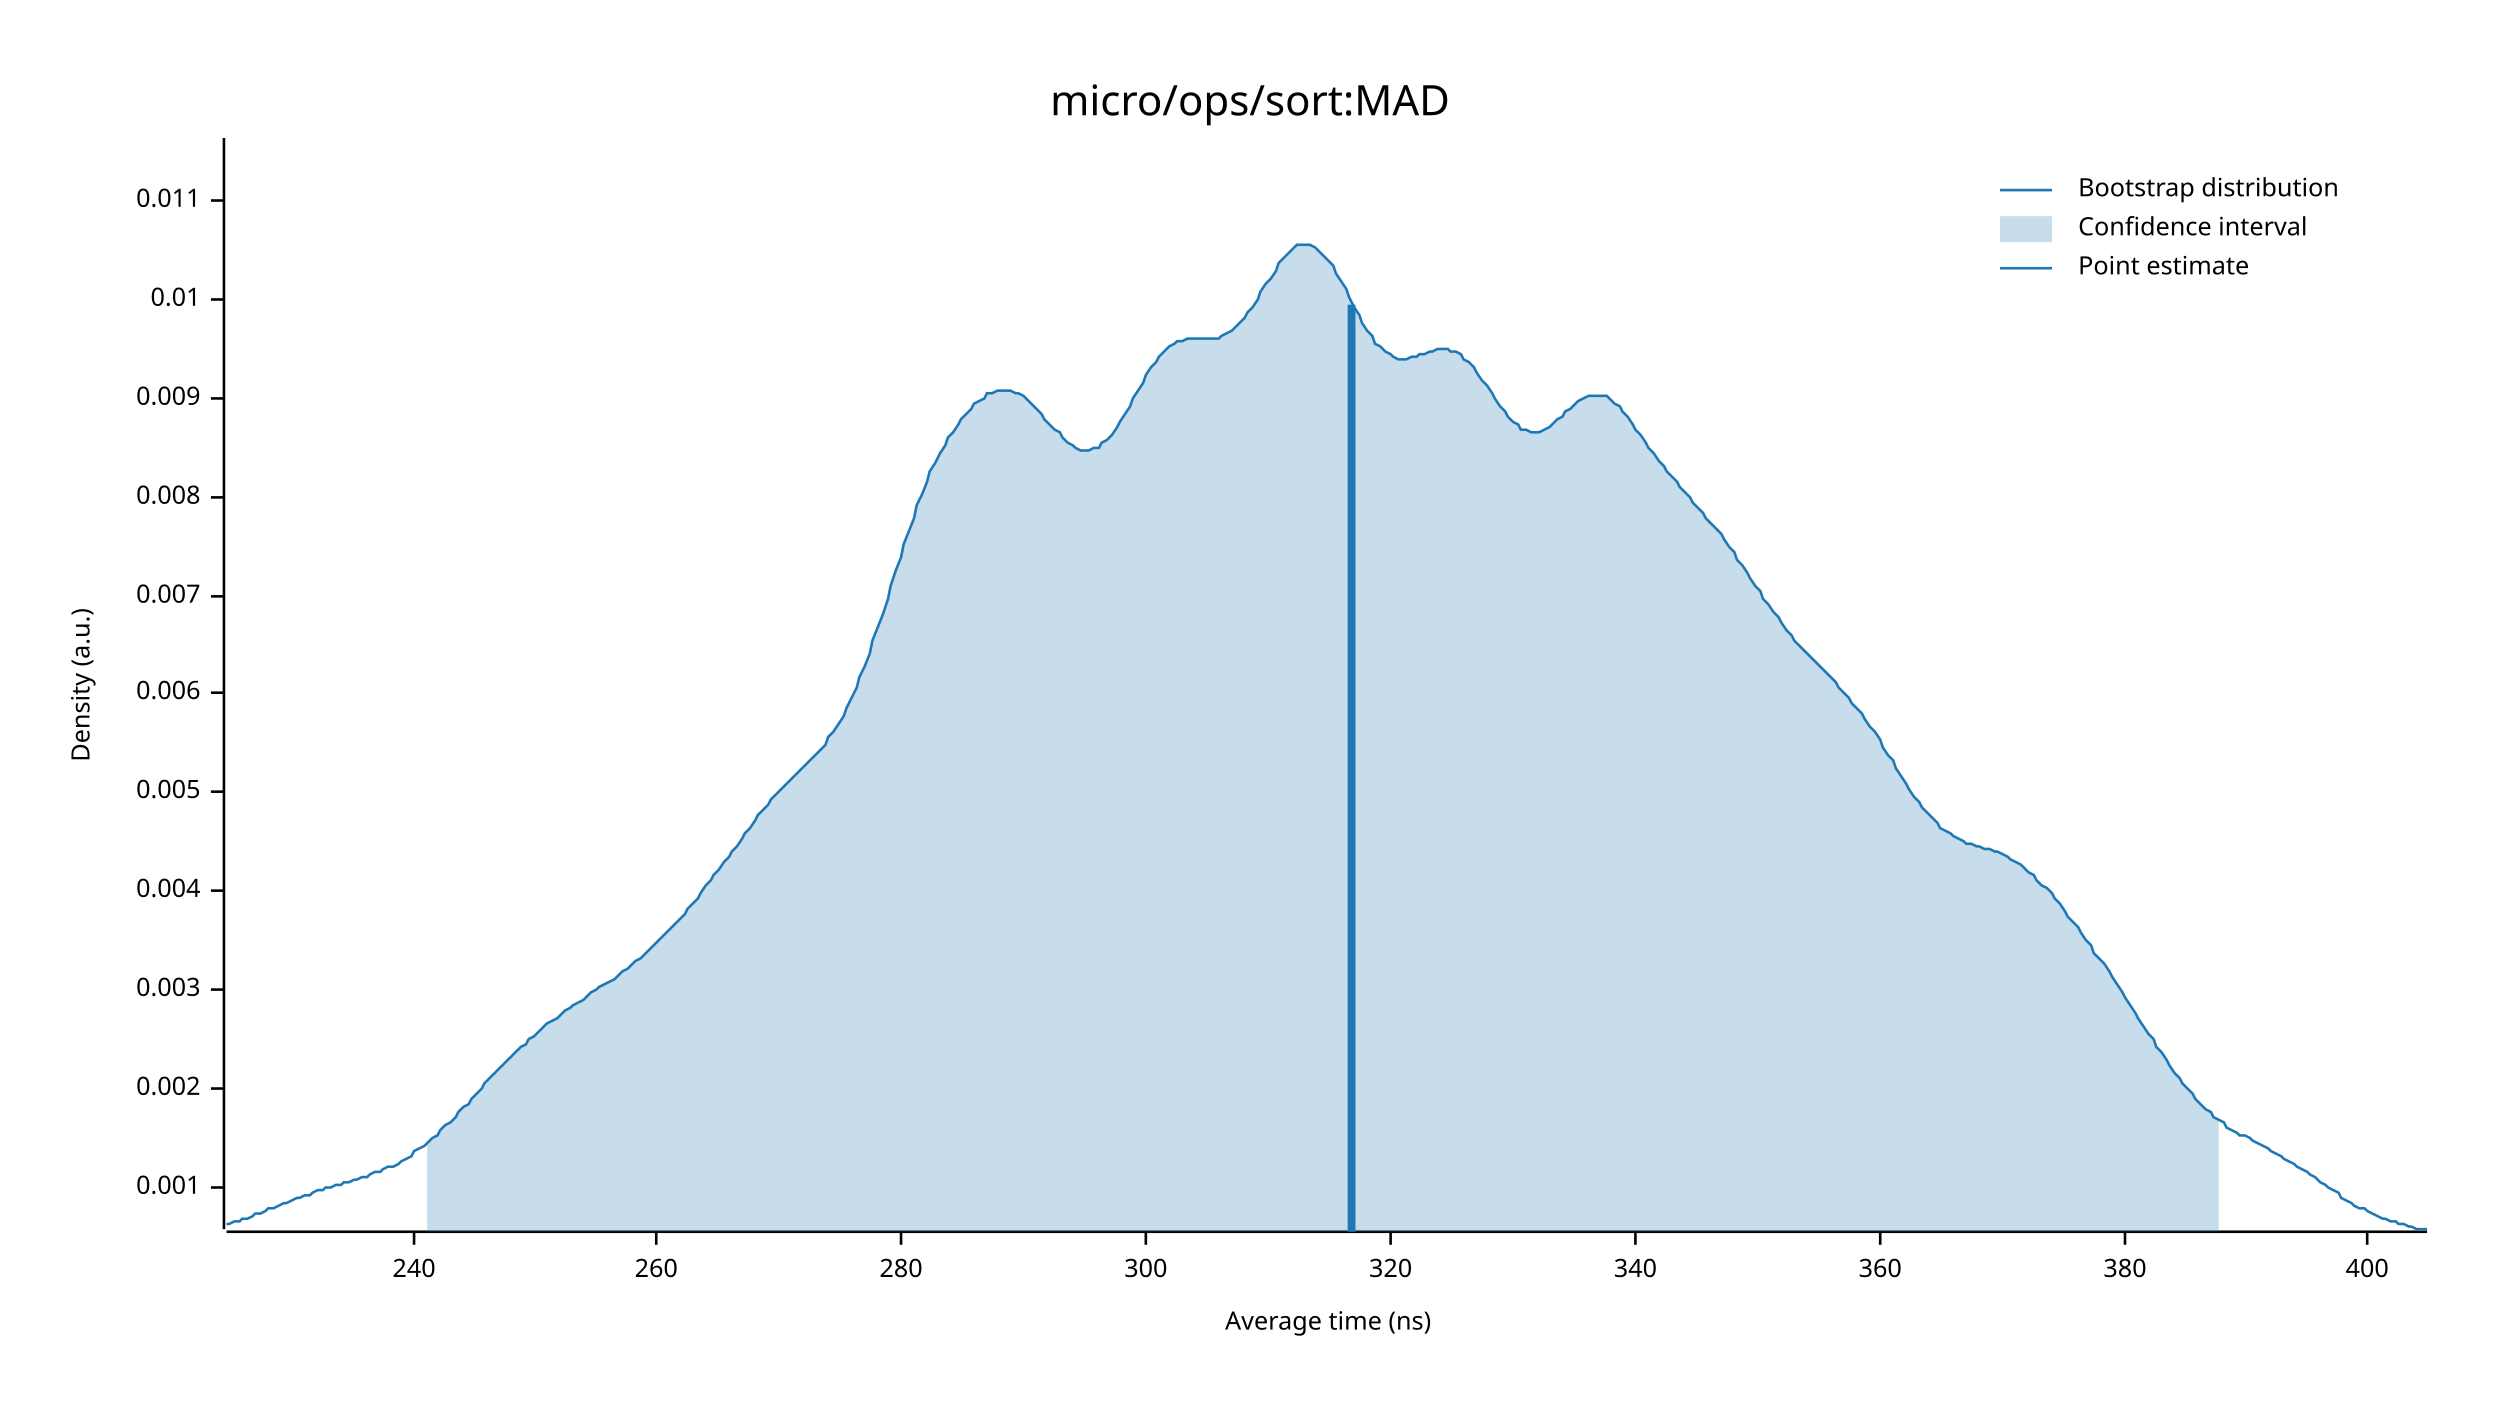
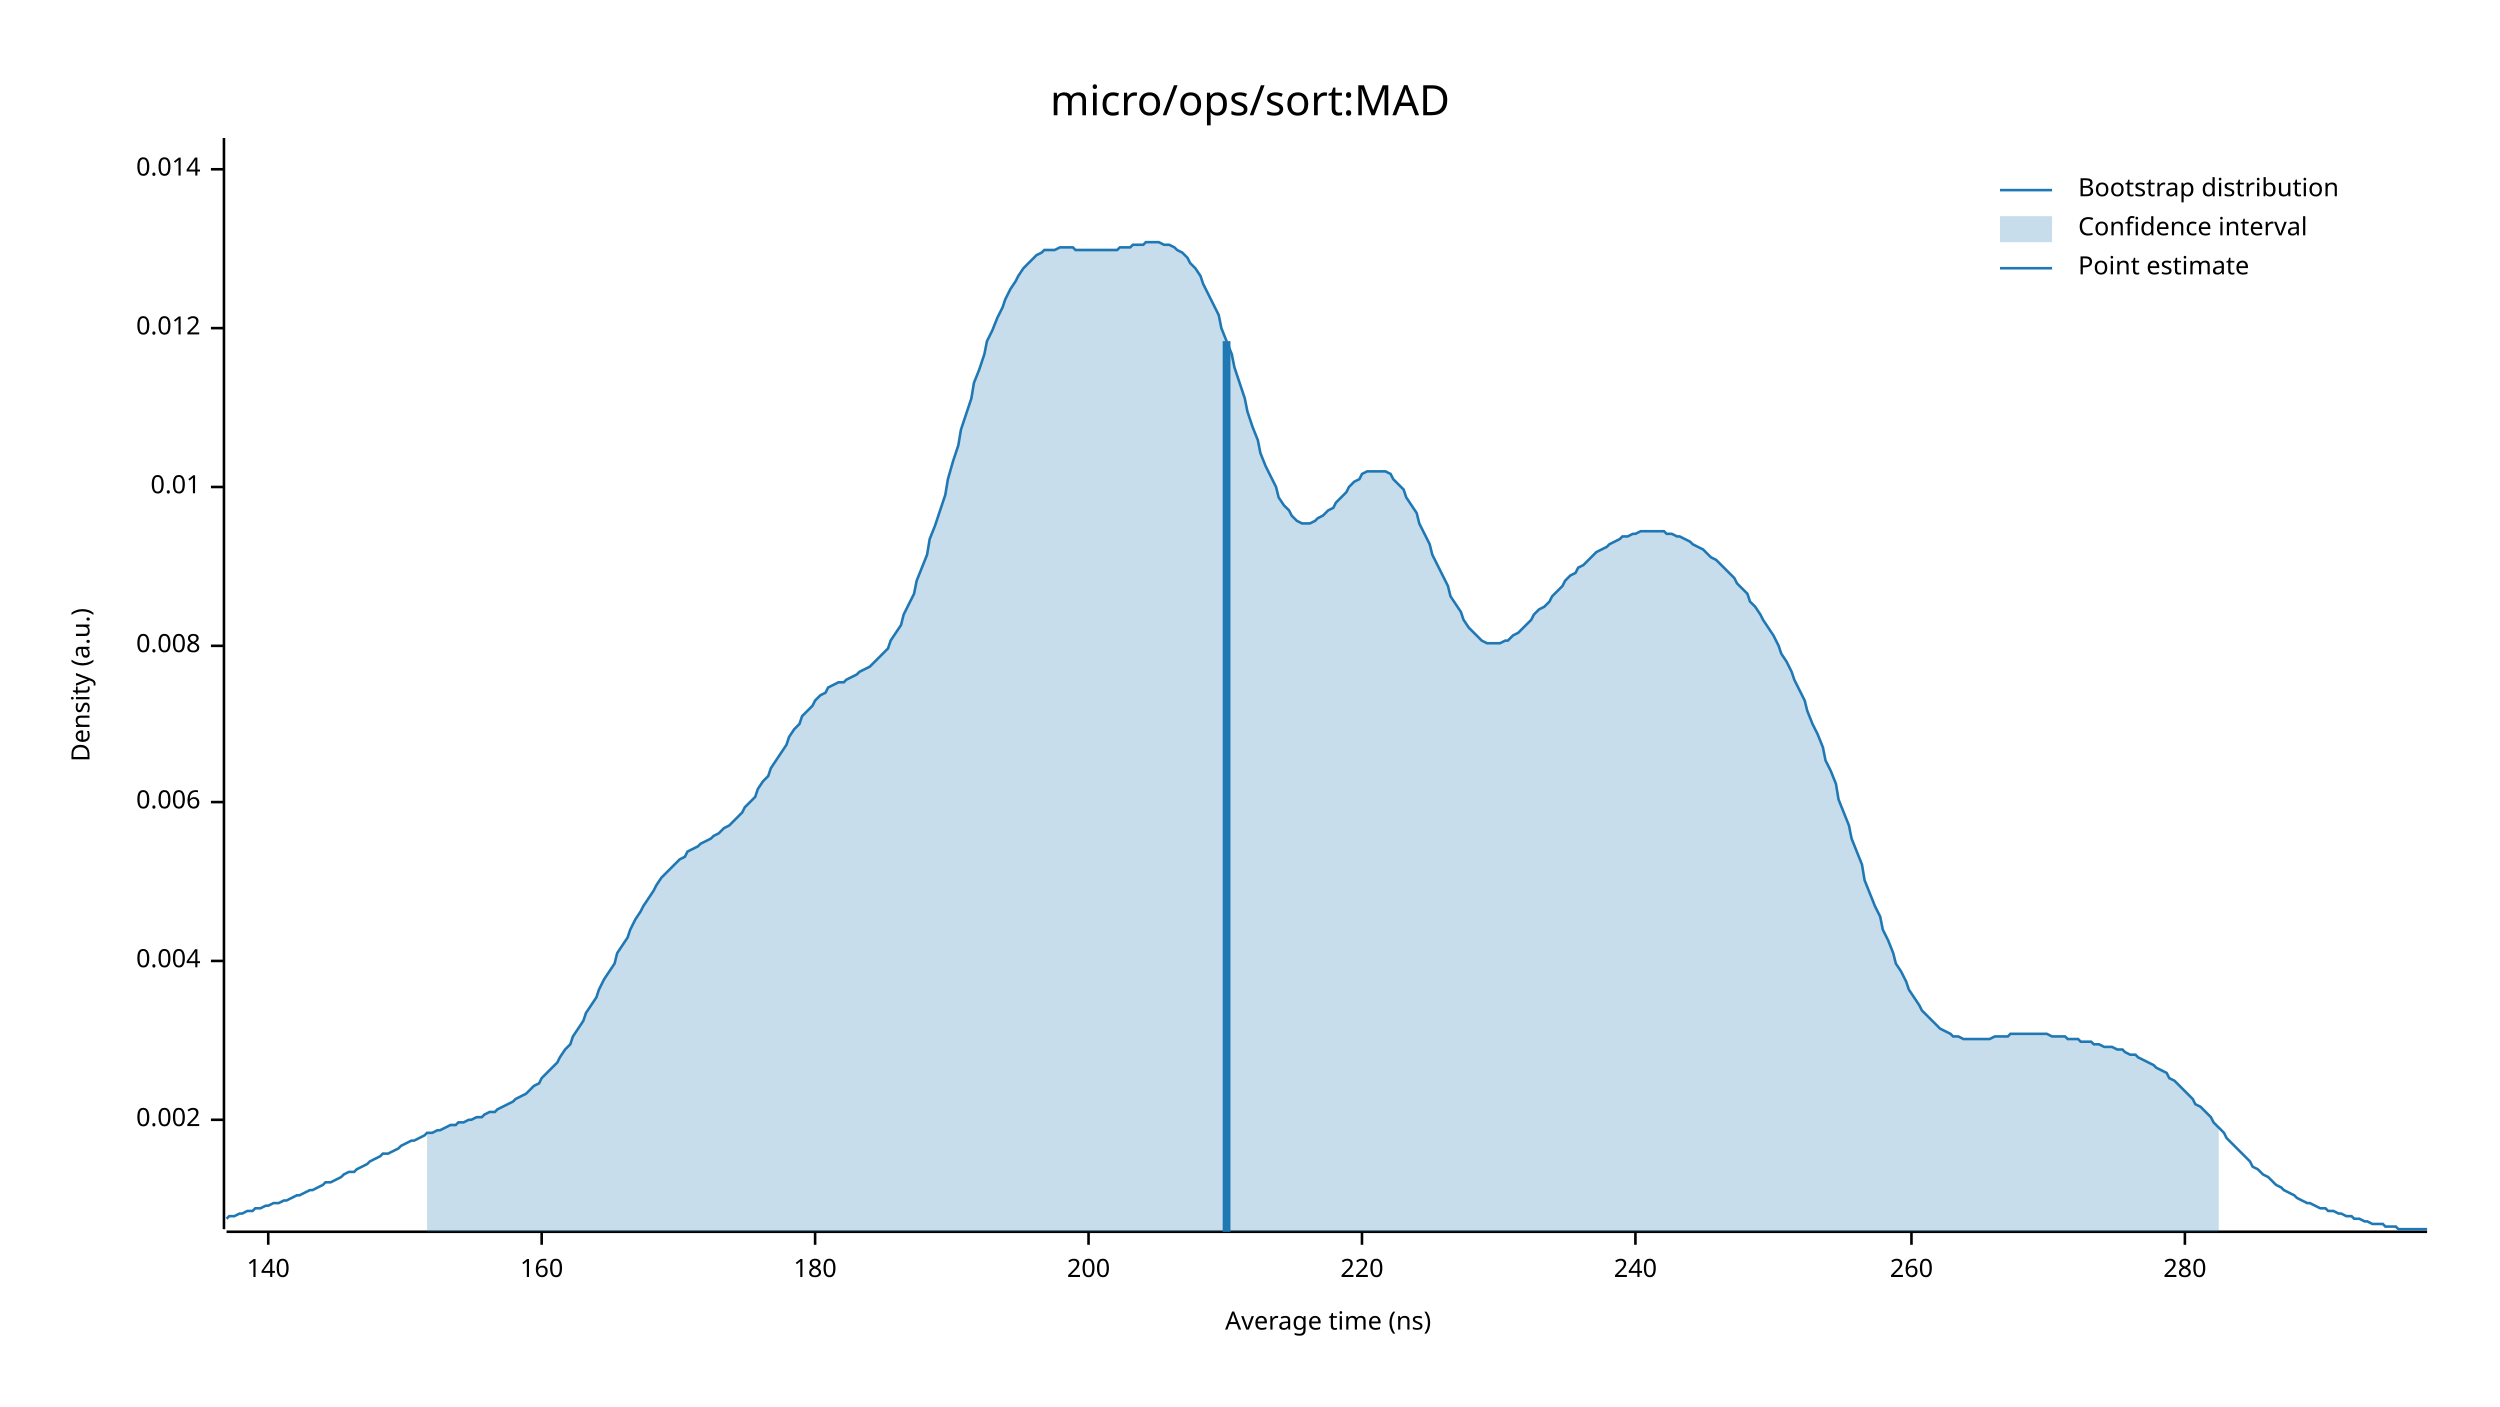
<svg xmlns="http://www.w3.org/2000/svg" width="960" height="540" viewBox="0 0 960 540">
  <text x="480" y="32" dy="0.76em" text-anchor="middle" font-family="sans-serif" font-size="16.129" opacity="1" fill="#000000">
micro/ops/sort:MAD
</text>
  <text x="27" y="263" dy="0.76em" text-anchor="middle" font-family="sans-serif" font-size="9.677" opacity="1" fill="#000000" transform="rotate(270, 27, 263)">
Density (a.u.)
</text>
  <text x="510" y="513" dy="-0.5ex" text-anchor="middle" font-family="sans-serif" font-size="9.677" opacity="1" fill="#000000">
Average time (ns)
</text>
  <polyline fill="none" opacity="1" stroke="#000000" stroke-width="1" points="86,53 86,472 " />
-   <text x="77" y="456" dy="0.5ex" text-anchor="end" font-family="sans-serif" font-size="9.677" opacity="1" fill="#000000">
- 0.001
- </text>
-   <polyline fill="none" opacity="1" stroke="#000000" stroke-width="1" points="81,456 86,456 " />
-   <text x="77" y="418" dy="0.5ex" text-anchor="end" font-family="sans-serif" font-size="9.677" opacity="1" fill="#000000">
+   <text x="77" y="430" dy="0.5ex" text-anchor="end" font-family="sans-serif" font-size="9.677" opacity="1" fill="#000000">
0.002
</text>
-   <polyline fill="none" opacity="1" stroke="#000000" stroke-width="1" points="81,418 86,418 " />
-   <text x="77" y="380" dy="0.5ex" text-anchor="end" font-family="sans-serif" font-size="9.677" opacity="1" fill="#000000">
- 0.003
- </text>
-   <polyline fill="none" opacity="1" stroke="#000000" stroke-width="1" points="81,380 86,380 " />
-   <text x="77" y="342" dy="0.5ex" text-anchor="end" font-family="sans-serif" font-size="9.677" opacity="1" fill="#000000">
+   <polyline fill="none" opacity="1" stroke="#000000" stroke-width="1" points="81,430 86,430 " />
+   <text x="77" y="369" dy="0.5ex" text-anchor="end" font-family="sans-serif" font-size="9.677" opacity="1" fill="#000000">
0.004
</text>
-   <polyline fill="none" opacity="1" stroke="#000000" stroke-width="1" points="81,342 86,342 " />
-   <text x="77" y="304" dy="0.5ex" text-anchor="end" font-family="sans-serif" font-size="9.677" opacity="1" fill="#000000">
- 0.005
- </text>
-   <polyline fill="none" opacity="1" stroke="#000000" stroke-width="1" points="81,304 86,304 " />
-   <text x="77" y="266" dy="0.5ex" text-anchor="end" font-family="sans-serif" font-size="9.677" opacity="1" fill="#000000">
+   <polyline fill="none" opacity="1" stroke="#000000" stroke-width="1" points="81,369 86,369 " />
+   <text x="77" y="308" dy="0.5ex" text-anchor="end" font-family="sans-serif" font-size="9.677" opacity="1" fill="#000000">
0.006
</text>
-   <polyline fill="none" opacity="1" stroke="#000000" stroke-width="1" points="81,266 86,266 " />
-   <text x="77" y="229" dy="0.5ex" text-anchor="end" font-family="sans-serif" font-size="9.677" opacity="1" fill="#000000">
- 0.007
- </text>
-   <polyline fill="none" opacity="1" stroke="#000000" stroke-width="1" points="81,229 86,229 " />
-   <text x="77" y="191" dy="0.5ex" text-anchor="end" font-family="sans-serif" font-size="9.677" opacity="1" fill="#000000">
+   <polyline fill="none" opacity="1" stroke="#000000" stroke-width="1" points="81,308 86,308 " />
+   <text x="77" y="248" dy="0.5ex" text-anchor="end" font-family="sans-serif" font-size="9.677" opacity="1" fill="#000000">
0.008
</text>
-   <polyline fill="none" opacity="1" stroke="#000000" stroke-width="1" points="81,191 86,191 " />
-   <text x="77" y="153" dy="0.5ex" text-anchor="end" font-family="sans-serif" font-size="9.677" opacity="1" fill="#000000">
- 0.009
- </text>
-   <polyline fill="none" opacity="1" stroke="#000000" stroke-width="1" points="81,153 86,153 " />
-   <text x="77" y="115" dy="0.5ex" text-anchor="end" font-family="sans-serif" font-size="9.677" opacity="1" fill="#000000">
+   <polyline fill="none" opacity="1" stroke="#000000" stroke-width="1" points="81,248 86,248 " />
+   <text x="77" y="187" dy="0.5ex" text-anchor="end" font-family="sans-serif" font-size="9.677" opacity="1" fill="#000000">
0.01
</text>
-   <polyline fill="none" opacity="1" stroke="#000000" stroke-width="1" points="81,115 86,115 " />
-   <text x="77" y="77" dy="0.5ex" text-anchor="end" font-family="sans-serif" font-size="9.677" opacity="1" fill="#000000">
- 0.011
+   <polyline fill="none" opacity="1" stroke="#000000" stroke-width="1" points="81,187 86,187 " />
+   <text x="77" y="126" dy="0.5ex" text-anchor="end" font-family="sans-serif" font-size="9.677" opacity="1" fill="#000000">
+ 0.012
</text>
-   <polyline fill="none" opacity="1" stroke="#000000" stroke-width="1" points="81,77 86,77 " />
+   <polyline fill="none" opacity="1" stroke="#000000" stroke-width="1" points="81,126 86,126 " />
+   <text x="77" y="65" dy="0.5ex" text-anchor="end" font-family="sans-serif" font-size="9.677" opacity="1" fill="#000000">
+ 0.014
+ </text>
+   <polyline fill="none" opacity="1" stroke="#000000" stroke-width="1" points="81,65 86,65 " />
  <polyline fill="none" opacity="1" stroke="#000000" stroke-width="1" points="87,473 932,473 " />
-   <text x="159" y="483" dy="0.76em" text-anchor="middle" font-family="sans-serif" font-size="9.677" opacity="1" fill="#000000">
+   <text x="103" y="483" dy="0.76em" text-anchor="middle" font-family="sans-serif" font-size="9.677" opacity="1" fill="#000000">
+ 140
+ </text>
+   <polyline fill="none" opacity="1" stroke="#000000" stroke-width="1" points="103,473 103,478 " />
+   <text x="208" y="483" dy="0.76em" text-anchor="middle" font-family="sans-serif" font-size="9.677" opacity="1" fill="#000000">
+ 160
+ </text>
+   <polyline fill="none" opacity="1" stroke="#000000" stroke-width="1" points="208,473 208,478 " />
+   <text x="313" y="483" dy="0.76em" text-anchor="middle" font-family="sans-serif" font-size="9.677" opacity="1" fill="#000000">
+ 180
+ </text>
+   <polyline fill="none" opacity="1" stroke="#000000" stroke-width="1" points="313,473 313,478 " />
+   <text x="418" y="483" dy="0.76em" text-anchor="middle" font-family="sans-serif" font-size="9.677" opacity="1" fill="#000000">
+ 200
+ </text>
+   <polyline fill="none" opacity="1" stroke="#000000" stroke-width="1" points="418,473 418,478 " />
+   <text x="523" y="483" dy="0.76em" text-anchor="middle" font-family="sans-serif" font-size="9.677" opacity="1" fill="#000000">
+ 220
+ </text>
+   <polyline fill="none" opacity="1" stroke="#000000" stroke-width="1" points="523,473 523,478 " />
+   <text x="628" y="483" dy="0.76em" text-anchor="middle" font-family="sans-serif" font-size="9.677" opacity="1" fill="#000000">
240
</text>
-   <polyline fill="none" opacity="1" stroke="#000000" stroke-width="1" points="159,473 159,478 " />
-   <text x="252" y="483" dy="0.76em" text-anchor="middle" font-family="sans-serif" font-size="9.677" opacity="1" fill="#000000">
+   <polyline fill="none" opacity="1" stroke="#000000" stroke-width="1" points="628,473 628,478 " />
+   <text x="734" y="483" dy="0.76em" text-anchor="middle" font-family="sans-serif" font-size="9.677" opacity="1" fill="#000000">
260
</text>
-   <polyline fill="none" opacity="1" stroke="#000000" stroke-width="1" points="252,473 252,478 " />
-   <text x="346" y="483" dy="0.76em" text-anchor="middle" font-family="sans-serif" font-size="9.677" opacity="1" fill="#000000">
+   <polyline fill="none" opacity="1" stroke="#000000" stroke-width="1" points="734,473 734,478 " />
+   <text x="839" y="483" dy="0.76em" text-anchor="middle" font-family="sans-serif" font-size="9.677" opacity="1" fill="#000000">
280
</text>
-   <polyline fill="none" opacity="1" stroke="#000000" stroke-width="1" points="346,473 346,478 " />
-   <text x="440" y="483" dy="0.76em" text-anchor="middle" font-family="sans-serif" font-size="9.677" opacity="1" fill="#000000">
- 300
- </text>
-   <polyline fill="none" opacity="1" stroke="#000000" stroke-width="1" points="440,473 440,478 " />
-   <text x="534" y="483" dy="0.76em" text-anchor="middle" font-family="sans-serif" font-size="9.677" opacity="1" fill="#000000">
- 320
- </text>
-   <polyline fill="none" opacity="1" stroke="#000000" stroke-width="1" points="534,473 534,478 " />
-   <text x="628" y="483" dy="0.76em" text-anchor="middle" font-family="sans-serif" font-size="9.677" opacity="1" fill="#000000">
- 340
- </text>
-   <polyline fill="none" opacity="1" stroke="#000000" stroke-width="1" points="628,473 628,478 " />
-   <text x="722" y="483" dy="0.76em" text-anchor="middle" font-family="sans-serif" font-size="9.677" opacity="1" fill="#000000">
- 360
- </text>
-   <polyline fill="none" opacity="1" stroke="#000000" stroke-width="1" points="722,473 722,478 " />
-   <text x="816" y="483" dy="0.76em" text-anchor="middle" font-family="sans-serif" font-size="9.677" opacity="1" fill="#000000">
- 380
- </text>
-   <polyline fill="none" opacity="1" stroke="#000000" stroke-width="1" points="816,473 816,478 " />
-   <text x="909" y="483" dy="0.76em" text-anchor="middle" font-family="sans-serif" font-size="9.677" opacity="1" fill="#000000">
- 400
- </text>
-   <polyline fill="none" opacity="1" stroke="#000000" stroke-width="1" points="909,473 909,478 " />
-   <polyline fill="none" opacity="1" stroke="#1F78B4" stroke-width="1" points="87,470 88,470 90,469 92,469 93,468 95,468 97,467 98,466 100,466 102,465 103,464 105,464 107,463 109,462 110,462 112,461 114,460 115,460 117,459 119,459 120,458 122,457 124,457 125,456 127,456 129,455 131,455 132,454 134,454 136,453 137,453 139,452 141,452 142,451 144,450 146,450 147,449 149,448 151,448 153,447 154,446 156,445 158,444 159,442 161,441 163,440 164,439 166,437 168,436 169,434 171,432 173,431 175,429 176,427 178,425 180,424 181,422 183,420 185,418 186,416 188,414 190,412 191,411 193,409 195,407 197,405 198,404 200,402 202,401 203,399 205,398 207,396 208,395 210,393 212,392 214,391 215,390 217,388 219,387 220,386 222,385 224,384 225,383 227,381 229,380 230,379 232,378 234,377 236,376 237,375 239,373 241,372 242,371 244,369 246,368 247,367 249,365 251,363 252,362 254,360 256,358 258,356 259,355 261,353 263,351 264,349 266,347 268,345 269,343 271,340 273,338 274,336 276,334 278,331 280,329 281,327 283,325 285,322 286,320 288,318 290,315 291,313 293,311 295,309 296,307 298,305 300,303 302,301 303,300 305,298 307,296 308,295 310,293 312,291 313,290 315,288 317,286 318,283 320,281 322,278 324,275 325,272 327,268 329,264 330,260 332,256 334,251 335,246 337,241 339,236 341,230 342,225 344,219 346,214 347,209 349,204 351,199 352,194 354,190 356,185 357,181 359,178 361,174 363,171 364,168 366,166 368,163 369,161 371,159 373,157 374,155 376,154 378,153 379,151 381,151 383,150 385,150 386,150 388,150 390,151 391,151 393,152 395,154 396,155 398,157 400,159 401,161 403,163 405,165 407,166 408,168 410,170 412,171 413,172 415,173 417,173 418,173 420,172 422,172 423,170 425,169 427,167 429,164 430,162 432,159 434,156 435,153 437,150 439,147 440,144 442,141 444,139 445,137 447,135 449,133 451,132 452,131 454,131 456,130 457,130 459,130 461,130 462,130 464,130 466,130 468,130 469,129 471,128 473,127 474,126 476,124 478,122 479,120 481,118 483,115 484,112 486,109 488,107 490,104 491,101 493,99 495,97 496,96 498,94 500,94 501,94 503,94 505,95 506,96 508,98 510,100 512,102 513,105 515,108 517,111 518,114 520,118 522,121 523,124 525,127 527,129 528,132 530,133 532,135 534,136 535,137 537,138 539,138 540,138 542,137 544,137 545,136 547,136 549,135 550,135 552,134 554,134 556,134 557,135 559,135 561,136 562,138 564,139 566,141 567,143 569,146 571,148 573,151 574,153 576,156 578,158 579,160 581,162 583,163 584,165 586,165 588,166 589,166 591,166 593,165 595,164 596,163 598,161 600,160 601,158 603,157 605,155 606,154 608,153 610,152 611,152 613,152 615,152 617,152 618,153 620,155 622,156 623,158 625,160 627,163 628,165 630,167 632,170 633,172 635,174 637,177 639,179 640,181 642,183 644,185 645,187 647,189 649,191 650,193 652,195 654,197 655,199 657,201 659,203 661,205 662,207 664,210 666,212 667,215 669,217 671,220 672,222 674,225 676,227 677,230 679,232 681,235 683,237 684,239 686,242 688,244 689,246 691,248 693,250 694,251 696,253 698,255 700,257 701,258 703,260 705,262 706,264 708,266 710,268 711,270 713,272 715,274 716,276 718,279 720,281 722,284 723,287 725,290 727,292 728,295 730,298 732,301 733,303 735,306 737,308 738,310 740,312 742,314 744,316 745,318 747,319 749,320 750,321 752,322 754,323 755,324 757,324 759,325 760,325 762,326 764,326 766,327 767,327 769,328 771,329 772,330 774,331 776,332 777,333 779,335 781,336 782,338 784,340 786,341 788,343 789,345 791,347 793,350 794,352 796,354 798,356 799,358 801,361 803,363 804,366 806,368 808,370 810,373 811,375 813,378 815,381 816,383 818,386 820,389 821,391 823,394 825,397 827,399 828,402 830,404 832,407 833,409 835,412 837,414 838,416 840,418 842,420 843,422 845,424 847,426 849,427 850,429 852,430 854,431 855,433 857,434 859,435 860,436 862,436 864,437 865,438 867,439 869,440 871,441 872,442 874,443 876,444 877,445 879,446 881,447 882,448 884,449 886,450 887,451 889,452 891,454 893,455 894,456 896,457 898,458 899,460 901,461 903,462 904,463 906,464 908,464 909,465 911,466 913,467 915,468 916,468 918,469 920,469 921,470 923,470 925,471 926,471 928,472 930,472 932,472 " />
-   <polygon opacity="0.25" fill="#1F78B4" points="164,439 166,437 168,436 169,434 171,432 173,431 175,429 176,427 178,425 180,424 181,422 183,420 185,418 186,416 188,414 190,412 191,411 193,409 195,407 197,405 198,404 200,402 202,401 203,399 205,398 207,396 208,395 210,393 212,392 214,391 215,390 217,388 219,387 220,386 222,385 224,384 225,383 227,381 229,380 230,379 232,378 234,377 236,376 237,375 239,373 241,372 242,371 244,369 246,368 247,367 249,365 251,363 252,362 254,360 256,358 258,356 259,355 261,353 263,351 264,349 266,347 268,345 269,343 271,340 273,338 274,336 276,334 278,331 280,329 281,327 283,325 285,322 286,320 288,318 290,315 291,313 293,311 295,309 296,307 298,305 300,303 302,301 303,300 305,298 307,296 308,295 310,293 312,291 313,290 315,288 317,286 318,283 320,281 322,278 324,275 325,272 327,268 329,264 330,260 332,256 334,251 335,246 337,241 339,236 341,230 342,225 344,219 346,214 347,209 349,204 351,199 352,194 354,190 356,185 357,181 359,178 361,174 363,171 364,168 366,166 368,163 369,161 371,159 373,157 374,155 376,154 378,153 379,151 381,151 383,150 385,150 386,150 388,150 390,151 391,151 393,152 395,154 396,155 398,157 400,159 401,161 403,163 405,165 407,166 408,168 410,170 412,171 413,172 415,173 417,173 418,173 420,172 422,172 423,170 425,169 427,167 429,164 430,162 432,159 434,156 435,153 437,150 439,147 440,144 442,141 444,139 445,137 447,135 449,133 451,132 452,131 454,131 456,130 457,130 459,130 461,130 462,130 464,130 466,130 468,130 469,129 471,128 473,127 474,126 476,124 478,122 479,120 481,118 483,115 484,112 486,109 488,107 490,104 491,101 493,99 495,97 496,96 498,94 500,94 501,94 503,94 505,95 506,96 508,98 510,100 512,102 513,105 515,108 517,111 518,114 520,118 522,121 523,124 525,127 527,129 528,132 530,133 532,135 534,136 535,137 537,138 539,138 540,138 542,137 544,137 545,136 547,136 549,135 550,135 552,134 554,134 556,134 557,135 559,135 561,136 562,138 564,139 566,141 567,143 569,146 571,148 573,151 574,153 576,156 578,158 579,160 581,162 583,163 584,165 586,165 588,166 589,166 591,166 593,165 595,164 596,163 598,161 600,160 601,158 603,157 605,155 606,154 608,153 610,152 611,152 613,152 615,152 617,152 618,153 620,155 622,156 623,158 625,160 627,163 628,165 630,167 632,170 633,172 635,174 637,177 639,179 640,181 642,183 644,185 645,187 647,189 649,191 650,193 652,195 654,197 655,199 657,201 659,203 661,205 662,207 664,210 666,212 667,215 669,217 671,220 672,222 674,225 676,227 677,230 679,232 681,235 683,237 684,239 686,242 688,244 689,246 691,248 693,250 694,251 696,253 698,255 700,257 701,258 703,260 705,262 706,264 708,266 710,268 711,270 713,272 715,274 716,276 718,279 720,281 722,284 723,287 725,290 727,292 728,295 730,298 732,301 733,303 735,306 737,308 738,310 740,312 742,314 744,316 745,318 747,319 749,320 750,321 752,322 754,323 755,324 757,324 759,325 760,325 762,326 764,326 766,327 767,327 769,328 771,329 772,330 774,331 776,332 777,333 779,335 781,336 782,338 784,340 786,341 788,343 789,345 791,347 793,350 794,352 796,354 798,356 799,358 801,361 803,363 804,366 806,368 808,370 810,373 811,375 813,378 815,381 816,383 818,386 820,389 821,391 823,394 825,397 827,399 828,402 830,404 832,407 833,409 835,412 837,414 838,416 840,418 842,420 843,422 845,424 847,426 849,427 850,429 852,430 852,473 164,473 " />
-   <polyline fill="none" opacity="1" stroke="#1F78B4" stroke-width="3" points="519,473 519,117 " />
+   <polyline fill="none" opacity="1" stroke="#000000" stroke-width="1" points="839,473 839,478 " />
+   <polyline fill="none" opacity="1" stroke="#1F78B4" stroke-width="1" points="87,468 88,467 90,467 92,466 93,466 95,465 97,465 98,464 100,464 102,463 103,463 105,462 107,462 109,461 110,461 112,460 114,459 115,459 117,458 119,457 120,457 122,456 124,455 125,454 127,454 129,453 131,452 132,451 134,450 136,450 137,449 139,448 141,447 142,446 144,445 146,444 147,443 149,443 151,442 153,441 154,440 156,439 158,438 159,438 161,437 163,436 164,435 166,435 168,434 169,434 171,433 173,432 175,432 176,431 178,431 180,430 181,430 183,429 185,429 186,428 188,427 190,427 191,426 193,425 195,424 197,423 198,422 200,421 202,420 203,419 205,417 207,416 208,414 210,412 212,410 214,408 215,406 217,403 219,401 220,398 222,395 224,392 225,389 227,386 229,383 230,380 232,376 234,373 236,370 237,366 239,363 241,360 242,357 244,353 246,350 247,348 249,345 251,342 252,340 254,337 256,335 258,333 259,332 261,330 263,329 264,327 266,326 268,325 269,324 271,323 273,322 274,321 276,320 278,318 280,317 281,316 283,314 285,312 286,310 288,308 290,306 291,303 293,300 295,298 296,295 298,292 300,289 302,286 303,283 305,280 307,278 308,275 310,273 312,271 313,269 315,267 317,266 318,264 320,263 322,262 324,262 325,261 327,260 329,259 330,258 332,257 334,256 335,255 337,253 339,251 341,249 342,246 344,243 346,240 347,236 349,232 351,228 352,223 354,218 356,213 357,207 359,202 361,196 363,190 364,184 366,177 368,171 369,165 371,159 373,153 374,147 376,142 378,136 379,131 381,127 383,122 385,118 386,115 388,111 390,108 391,106 393,103 395,101 396,100 398,98 400,97 401,96 403,96 405,96 407,95 408,95 410,95 412,95 413,96 415,96 417,96 418,96 420,96 422,96 423,96 425,96 427,96 429,96 430,95 432,95 434,95 435,94 437,94 439,94 440,93 442,93 444,93 445,93 447,94 449,94 451,95 452,96 454,97 456,99 457,101 459,103 461,106 462,109 464,113 466,117 468,121 469,126 471,131 473,136 474,141 476,147 478,153 479,158 481,164 483,169 484,174 486,179 488,183 490,187 491,191 493,194 495,196 496,198 498,200 500,201 501,201 503,201 505,200 506,199 508,198 510,196 512,195 513,193 515,191 517,189 518,187 520,185 522,184 523,182 525,181 527,181 528,181 530,181 532,181 534,182 535,184 537,186 539,188 540,191 542,194 544,197 545,201 547,205 549,209 550,213 552,217 554,221 556,225 557,229 559,232 561,235 562,238 564,241 566,243 567,244 569,246 571,247 573,247 574,247 576,247 578,246 579,246 581,244 583,243 584,242 586,240 588,238 589,236 591,234 593,233 595,231 596,229 598,227 600,225 601,223 603,221 605,220 606,218 608,217 610,215 611,214 613,212 615,211 617,210 618,209 620,208 622,207 623,206 625,206 627,205 628,205 630,204 632,204 633,204 635,204 637,204 639,204 640,205 642,205 644,206 645,206 647,207 649,208 650,209 652,210 654,211 655,212 657,214 659,215 661,217 662,218 664,220 666,222 667,224 669,226 671,228 672,231 674,233 676,236 677,238 679,241 681,244 683,248 684,251 686,254 688,258 689,261 691,265 693,269 694,273 696,278 698,282 700,287 701,292 703,296 705,301 706,307 708,312 710,317 711,322 713,327 715,332 716,338 718,343 720,348 722,352 723,357 725,361 727,366 728,370 730,373 732,377 733,380 735,383 737,386 738,388 740,390 742,392 744,394 745,395 747,396 749,397 750,398 752,398 754,399 755,399 757,399 759,399 760,399 762,399 764,399 766,398 767,398 769,398 771,398 772,397 774,397 776,397 777,397 779,397 781,397 782,397 784,397 786,397 788,398 789,398 791,398 793,398 794,399 796,399 798,399 799,400 801,400 803,400 804,401 806,401 808,402 810,402 811,402 813,403 815,403 816,404 818,405 820,405 821,406 823,407 825,408 827,409 828,410 830,411 832,412 833,414 835,415 837,417 838,418 840,420 842,422 843,424 845,425 847,427 849,429 850,431 852,433 854,435 855,437 857,439 859,441 860,442 862,444 864,446 865,448 867,449 869,451 871,452 872,453 874,455 876,456 877,457 879,458 881,459 882,460 884,461 886,462 887,462 889,463 891,464 893,464 894,465 896,465 898,466 899,466 901,467 903,467 904,468 906,468 908,469 909,469 911,470 913,470 915,470 916,471 918,471 920,471 921,472 923,472 925,472 926,472 928,472 930,472 932,472 " />
+   <polygon opacity="0.25" fill="#1F78B4" points="164,435 166,435 168,434 169,434 171,433 173,432 175,432 176,431 178,431 180,430 181,430 183,429 185,429 186,428 188,427 190,427 191,426 193,425 195,424 197,423 198,422 200,421 202,420 203,419 205,417 207,416 208,414 210,412 212,410 214,408 215,406 217,403 219,401 220,398 222,395 224,392 225,389 227,386 229,383 230,380 232,376 234,373 236,370 237,366 239,363 241,360 242,357 244,353 246,350 247,348 249,345 251,342 252,340 254,337 256,335 258,333 259,332 261,330 263,329 264,327 266,326 268,325 269,324 271,323 273,322 274,321 276,320 278,318 280,317 281,316 283,314 285,312 286,310 288,308 290,306 291,303 293,300 295,298 296,295 298,292 300,289 302,286 303,283 305,280 307,278 308,275 310,273 312,271 313,269 315,267 317,266 318,264 320,263 322,262 324,262 325,261 327,260 329,259 330,258 332,257 334,256 335,255 337,253 339,251 341,249 342,246 344,243 346,240 347,236 349,232 351,228 352,223 354,218 356,213 357,207 359,202 361,196 363,190 364,184 366,177 368,171 369,165 371,159 373,153 374,147 376,142 378,136 379,131 381,127 383,122 385,118 386,115 388,111 390,108 391,106 393,103 395,101 396,100 398,98 400,97 401,96 403,96 405,96 407,95 408,95 410,95 412,95 413,96 415,96 417,96 418,96 420,96 422,96 423,96 425,96 427,96 429,96 430,95 432,95 434,95 435,94 437,94 439,94 440,93 442,93 444,93 445,93 447,94 449,94 451,95 452,96 454,97 456,99 457,101 459,103 461,106 462,109 464,113 466,117 468,121 469,126 471,131 473,136 474,141 476,147 478,153 479,158 481,164 483,169 484,174 486,179 488,183 490,187 491,191 493,194 495,196 496,198 498,200 500,201 501,201 503,201 505,200 506,199 508,198 510,196 512,195 513,193 515,191 517,189 518,187 520,185 522,184 523,182 525,181 527,181 528,181 530,181 532,181 534,182 535,184 537,186 539,188 540,191 542,194 544,197 545,201 547,205 549,209 550,213 552,217 554,221 556,225 557,229 559,232 561,235 562,238 564,241 566,243 567,244 569,246 571,247 573,247 574,247 576,247 578,246 579,246 581,244 583,243 584,242 586,240 588,238 589,236 591,234 593,233 595,231 596,229 598,227 600,225 601,223 603,221 605,220 606,218 608,217 610,215 611,214 613,212 615,211 617,210 618,209 620,208 622,207 623,206 625,206 627,205 628,205 630,204 632,204 633,204 635,204 637,204 639,204 640,205 642,205 644,206 645,206 647,207 649,208 650,209 652,210 654,211 655,212 657,214 659,215 661,217 662,218 664,220 666,222 667,224 669,226 671,228 672,231 674,233 676,236 677,238 679,241 681,244 683,248 684,251 686,254 688,258 689,261 691,265 693,269 694,273 696,278 698,282 700,287 701,292 703,296 705,301 706,307 708,312 710,317 711,322 713,327 715,332 716,338 718,343 720,348 722,352 723,357 725,361 727,366 728,370 730,373 732,377 733,380 735,383 737,386 738,388 740,390 742,392 744,394 745,395 747,396 749,397 750,398 752,398 754,399 755,399 757,399 759,399 760,399 762,399 764,399 766,398 767,398 769,398 771,398 772,397 774,397 776,397 777,397 779,397 781,397 782,397 784,397 786,397 788,398 789,398 791,398 793,398 794,399 796,399 798,399 799,400 801,400 803,400 804,401 806,401 808,402 810,402 811,402 813,403 815,403 816,404 818,405 820,405 821,406 823,407 825,408 827,409 828,410 830,411 832,412 833,414 835,415 837,417 838,418 840,420 842,422 843,424 845,425 847,427 849,429 850,431 852,433 852,473 164,473 " />
+   <polyline fill="none" opacity="1" stroke="#1F78B4" stroke-width="3" points="471,473 471,131 " />
  <text x="798" y="68" dy="0.76em" text-anchor="start" font-family="sans-serif" font-size="9.677" opacity="1" fill="#000000">
Bootstrap distribution
</text>
  <text x="798" y="83" dy="0.76em" text-anchor="start" font-family="sans-serif" font-size="9.677" opacity="1" fill="#000000">
Confidence interval
</text>
  <text x="798" y="98" dy="0.76em" text-anchor="start" font-family="sans-serif" font-size="9.677" opacity="1" fill="#000000">
Point estimate
</text>
  <polyline fill="none" opacity="1" stroke="#1F78B4" stroke-width="1" points="768,73 788,73 " />
  <rect x="768" y="83" width="20" height="10" opacity="0.25" fill="#1F78B4" stroke="none" />
  <polyline fill="none" opacity="1" stroke="#1F78B4" stroke-width="1" points="768,103 788,103 " />
</svg>
